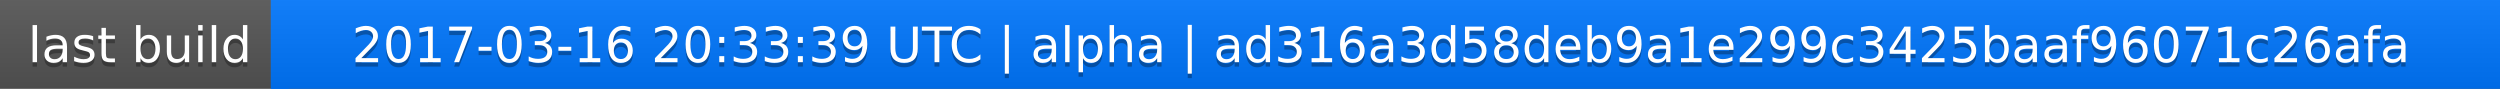
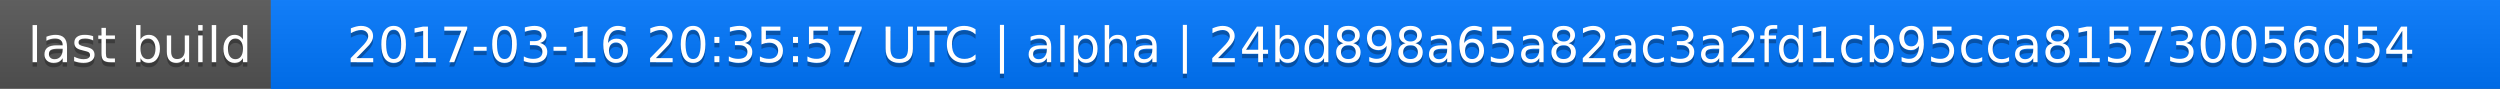
<svg xmlns="http://www.w3.org/2000/svg" width="563" height="20">
  <linearGradient id="a" x2="0" y2="100%">
    <stop offset="0" stop-color="#bbb" stop-opacity=".1" />
    <stop offset="1" stop-opacity=".1" />
  </linearGradient>
  <rect rx="0" width="563" height="20" fill="#555" />
  <rect rx="0" x="61" width="502" height="20" fill="#07f" />
  <path fill="#07f" d="M61 0h4v20h-4z" />
  <rect rx="0" width="563" height="20" fill="url(#a)" />
  <g fill="#fff" text-anchor="middle" font-family="DejaVu Sans,Verdana,Geneva,sans-serif" font-size="11">
    <text x="31.5" y="15" fill="#010101" fill-opacity=".3">last build</text>
    <text x="31.5" y="14">last build</text>
-     <text x="311" y="15" fill="#010101" fill-opacity=".3">2017-03-16 20:33:39 UTC | alpha | ad316a3d58deb9a1e299c3425baaf96071c26afa</text>
-     <text x="311" y="14">2017-03-16 20:33:39 UTC | alpha | ad316a3d58deb9a1e299c3425baaf96071c26afa</text>
+     <text x="311" y="15" fill="#010101" fill-opacity=".3">2017-03-16 20:35:57 UTC | alpha | 24bd898a65a82ac3a2fd1cb95cca815730056d54</text>
+     <text x="311" y="14">2017-03-16 20:35:57 UTC | alpha | 24bd898a65a82ac3a2fd1cb95cca815730056d54</text>
  </g>
</svg>
